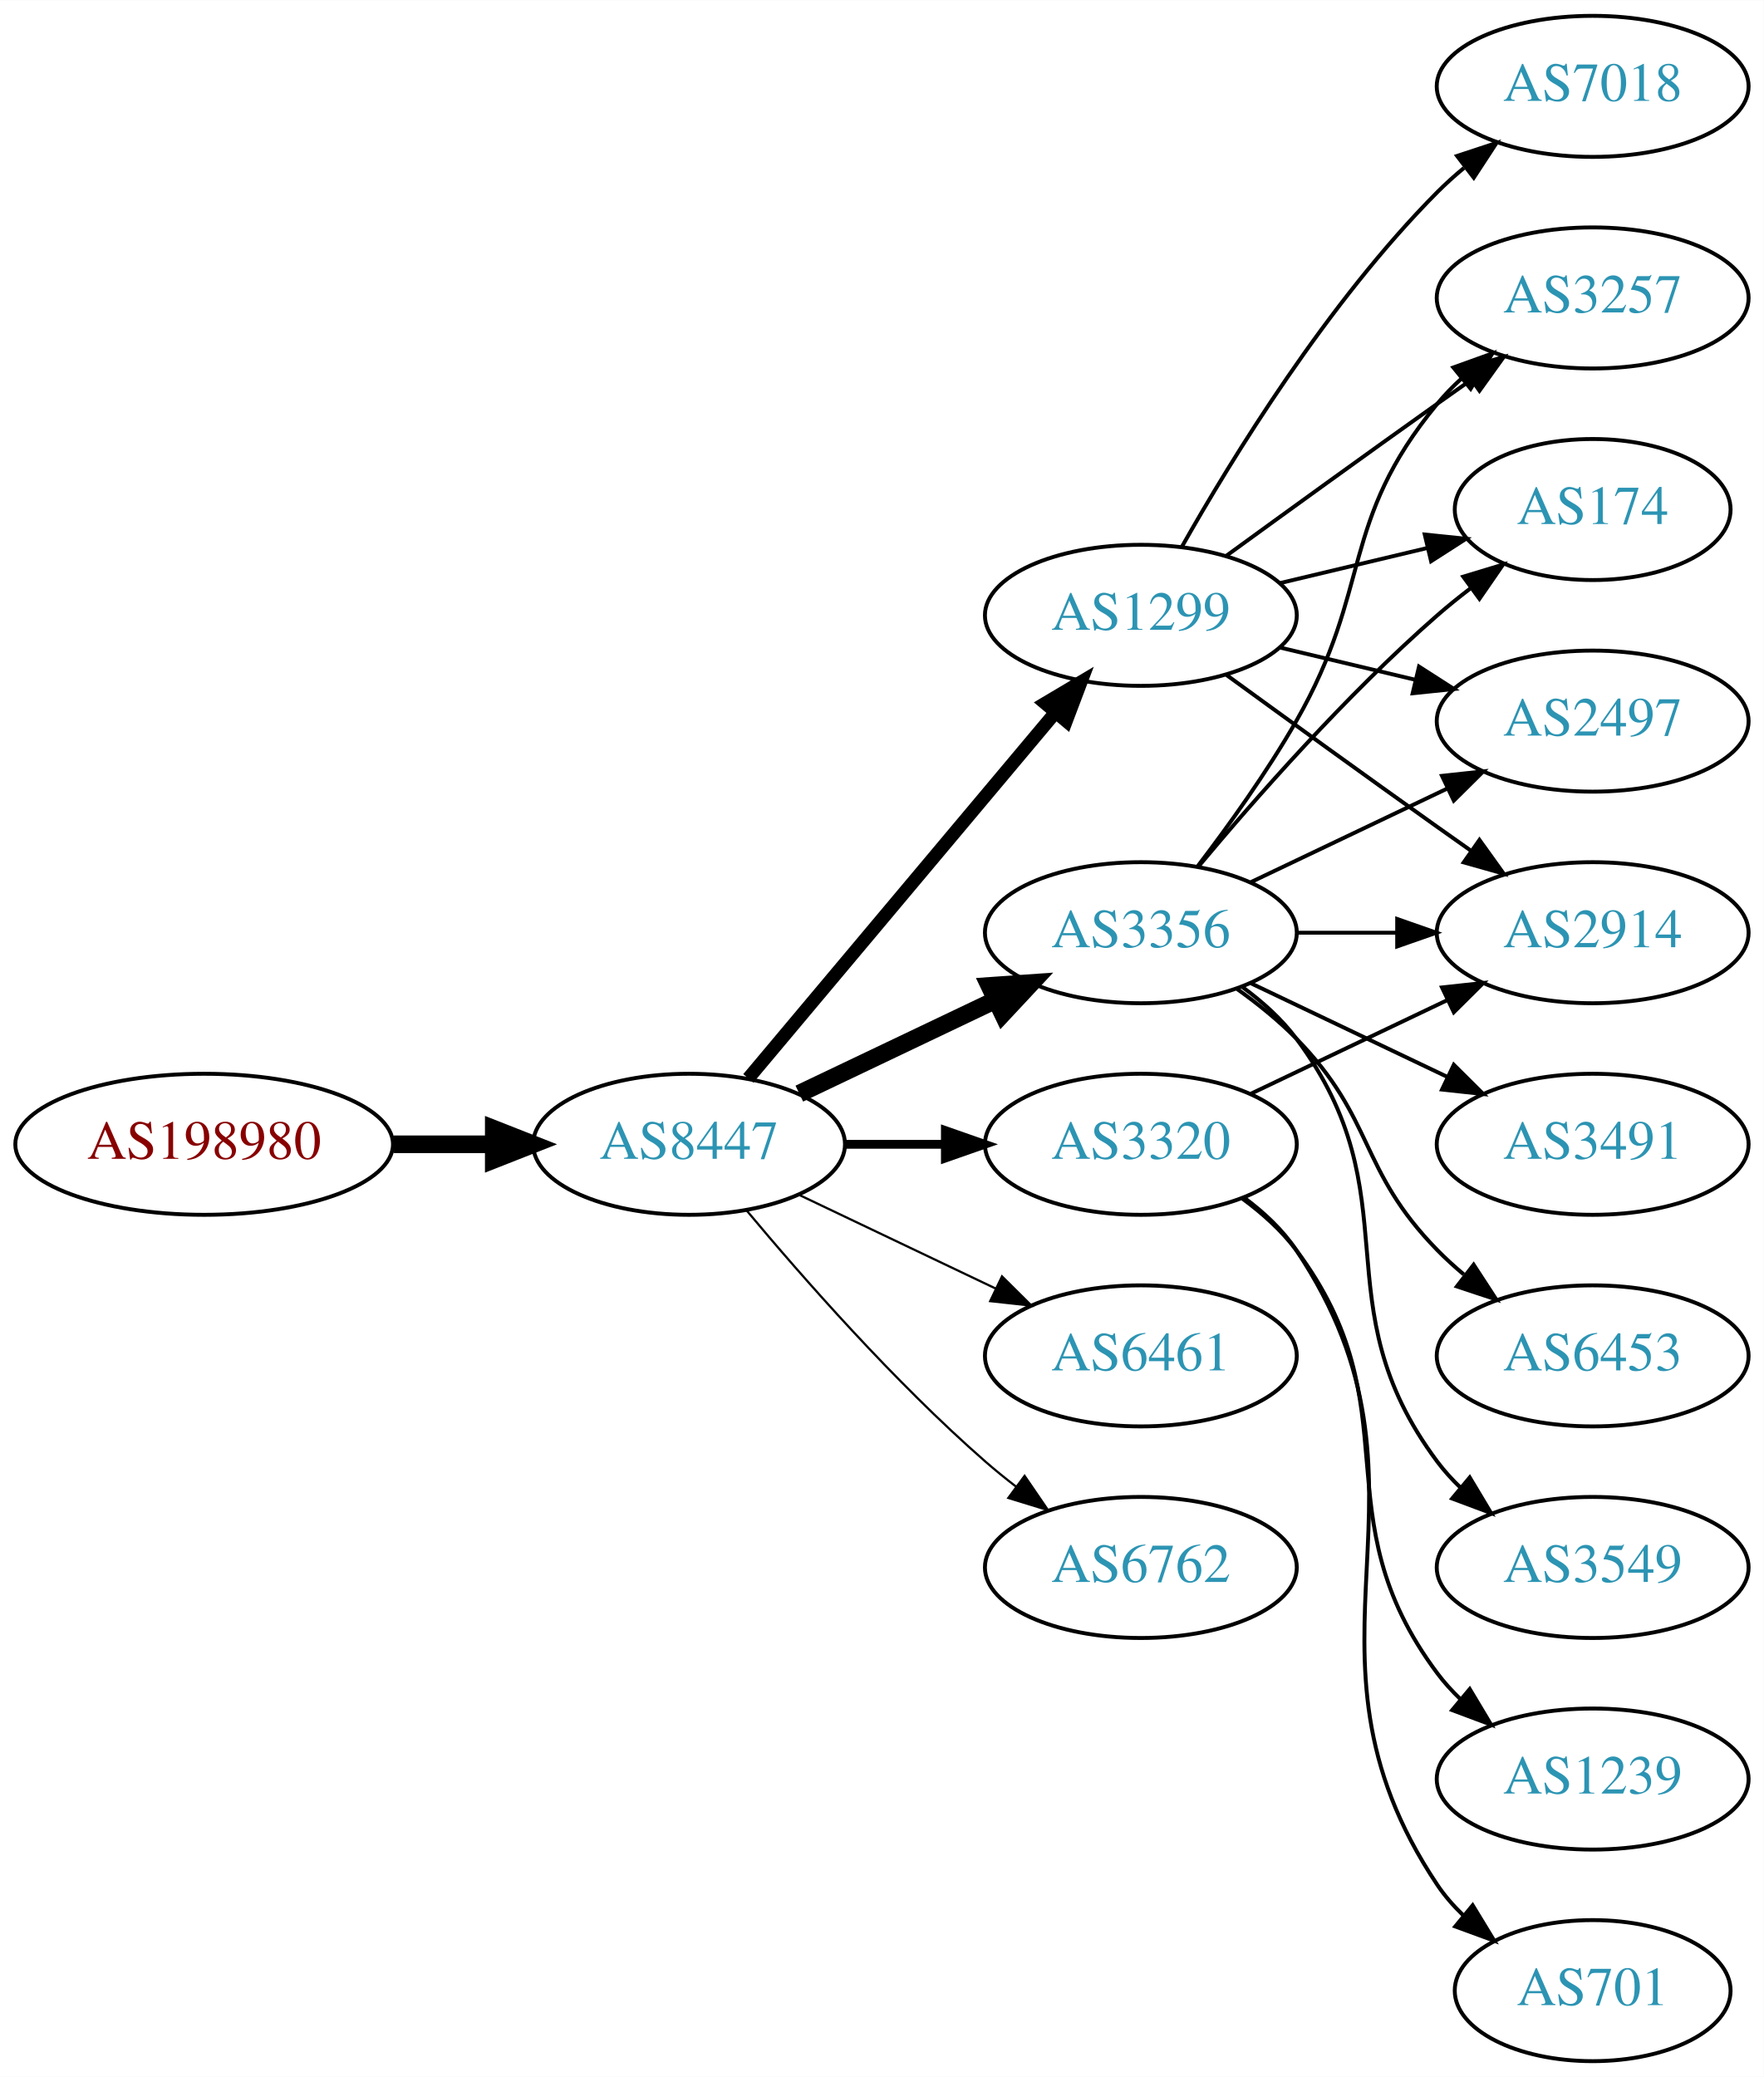
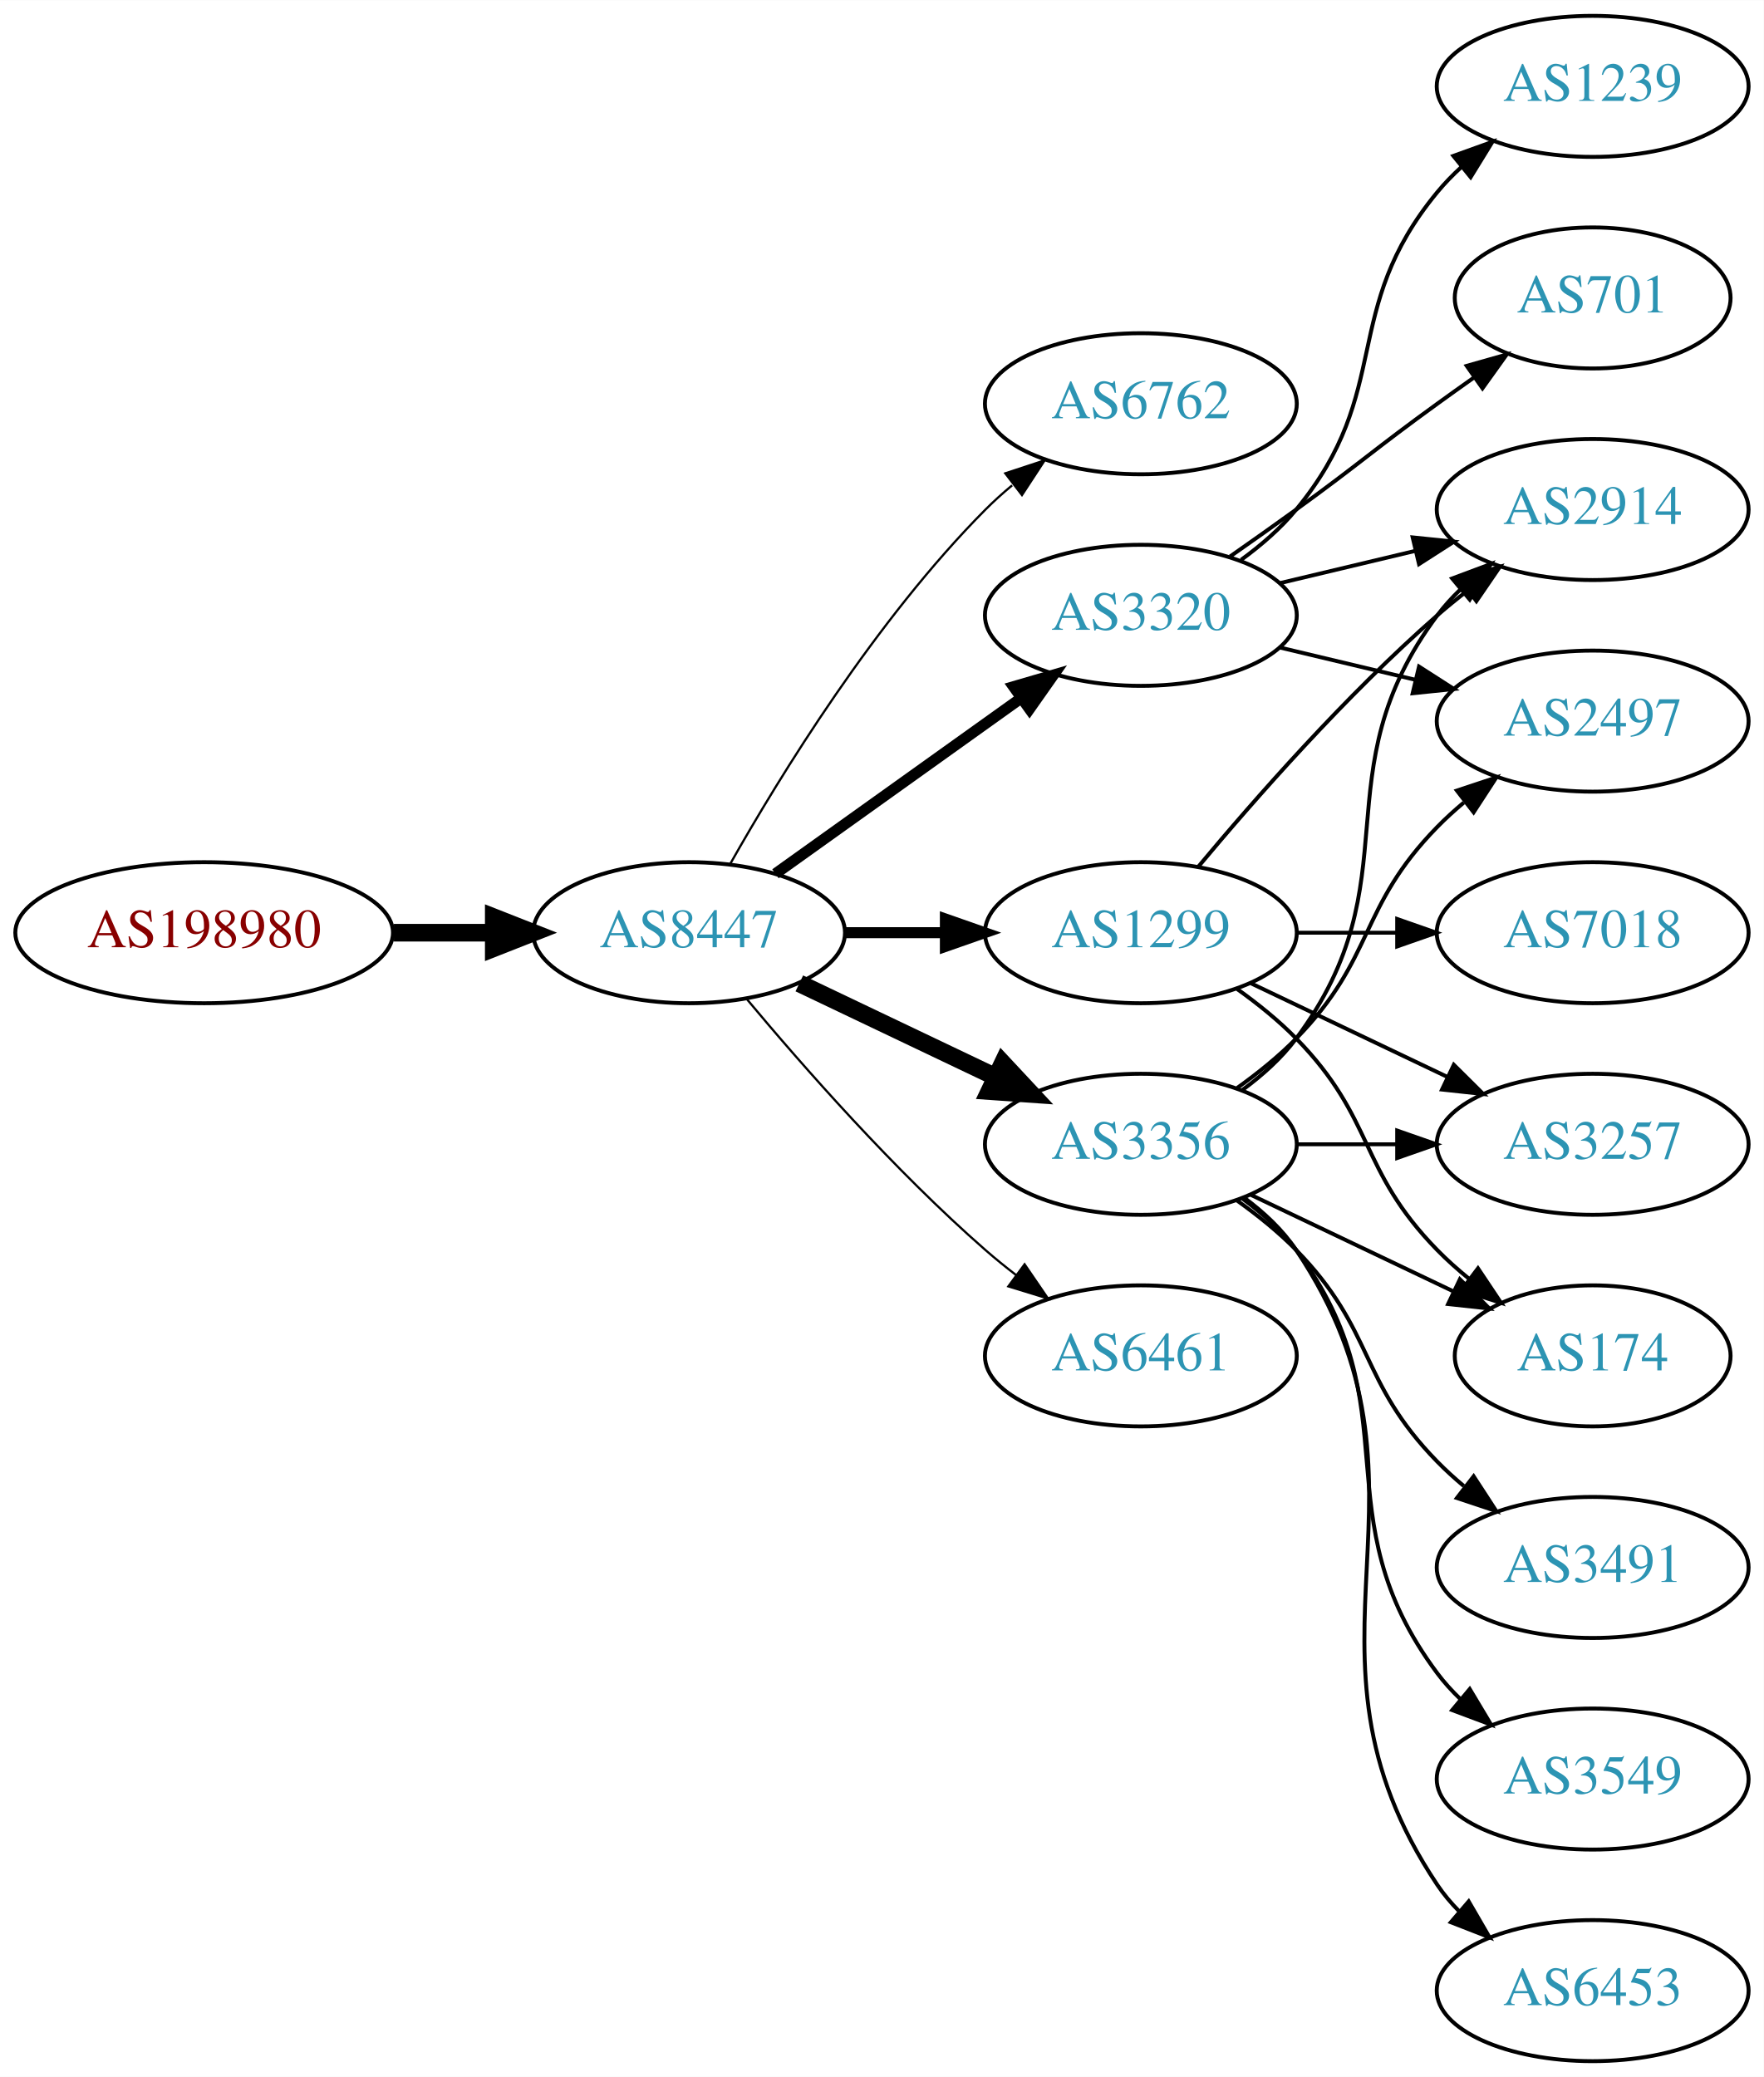
<svg xmlns="http://www.w3.org/2000/svg" xmlns:xlink="http://www.w3.org/1999/xlink" width="450pt" height="530pt" viewBox="0.00 0.00 450.07 530.00">
  <g id="graph0" class="graph" transform="scale(1 1) rotate(0) translate(4 526)">
    <polygon fill="white" stroke="none" points="-4,4 -4,-526 446.07,-526 446.07,4 -4,4" />
    <g id="node1" class="node">
      <g id="a_node1">
        <a xlink:href="/asn/198980" xlink:title="AS198980 ~ Crate.io AT GmbH [AT]">
-           <ellipse fill="#ffffff" stroke="black" cx="48.096" cy="-234" rx="48.192" ry="18" />
-           <text text-anchor="middle" x="48.096" y="-230.3" font-family="Times,serif" font-size="14.00" fill="#880000">AS198980</text>
+           <ellipse fill="#ffffff" stroke="black" cx="48.096" cy="-288" rx="48.192" ry="18" />
+           <text text-anchor="middle" x="48.096" y="-284.3" font-family="Times,serif" font-size="14.00" fill="#880000">AS198980</text>
        </a>
      </g>
    </g>
    <g id="node2" class="node">
      <g id="a_node2">
        <a xlink:href="/asn/8447" xlink:title="AS8447 ~ A1 Telekom Austria AG [AT]">
-           <ellipse fill="#ffffff" stroke="black" cx="171.838" cy="-234" rx="39.794" ry="18" />
-           <text text-anchor="middle" x="171.838" y="-230.3" font-family="Times,serif" font-size="14.00" fill="#2c94b3">AS8447</text>
+           <ellipse fill="#ffffff" stroke="black" cx="171.838" cy="-288" rx="39.794" ry="18" />
+           <text text-anchor="middle" x="171.838" y="-284.3" font-family="Times,serif" font-size="14.00" fill="#2c94b3">AS8447</text>
        </a>
      </g>
    </g>
    <g id="edge1" class="edge">
-       <path fill="none" stroke="black" stroke-width="4.5" d="M96.513,-234C104.867,-234 113.577,-234 121.969,-234" />
-       <polygon fill="black" stroke="black" stroke-width="4.5" points="122.004,-237.938 132.004,-234 122.004,-230.063 122.004,-237.938" />
+       <path fill="none" stroke="black" stroke-width="4.5" d="M96.513,-288C104.867,-288 113.577,-288 121.969,-288" />
+       <polygon fill="black" stroke="black" stroke-width="4.5" points="122.004,-291.938 132.004,-288 122.004,-284.063 122.004,-291.938" />
    </g>
    <g id="node3" class="node">
      <g id="a_node3">
-         <a xlink:href="/asn/3356" xlink:title="AS3356 ~ Level 3 Parent, LLC [US]">
-           <ellipse fill="#ffffff" stroke="black" cx="287.131" cy="-288" rx="39.794" ry="18" />
-           <text text-anchor="middle" x="287.131" y="-284.3" font-family="Times,serif" font-size="14.00" fill="#2c94b3">AS3356</text>
+         <a xlink:href="/asn/6762" xlink:title="AS6762 ~ TELECOM ITALIA SPARKLE S.p.A. [IT]">
+           <ellipse fill="#ffffff" stroke="black" cx="287.131" cy="-423" rx="39.794" ry="18" />
+           <text text-anchor="middle" x="287.131" y="-419.3" font-family="Times,serif" font-size="14.00" fill="#2c94b3">AS6762</text>
        </a>
      </g>
    </g>
    <g id="edge2" class="edge">
-       <path fill="none" stroke="black" stroke-width="4.5" d="M199.974,-246.934C214.968,-254.081 233.789,-263.052 250.013,-270.785" />
-       <polygon fill="black" stroke="black" stroke-width="4.5" points="248.495,-274.423 259.216,-275.171 251.883,-267.314 248.495,-274.423" />
+       <path fill="none" stroke="black" stroke-width="0.562" d="M182.298,-305.49C195.08,-328.096 219.512,-367.886 247.484,-396 249.595,-398.121 251.891,-400.188 254.277,-402.171" />
+       <polygon fill="black" stroke="black" stroke-width="0.562" points="252.529,-405.242 262.592,-408.556 256.792,-399.69 252.529,-405.242" />
    </g>
    <g id="node4" class="node">
      <g id="a_node4">
        <a xlink:href="/asn/1299" xlink:title="AS1299 ~ Telia Carrier [EU]">
-           <ellipse fill="#ffffff" stroke="black" cx="287.131" cy="-369" rx="39.794" ry="18" />
-           <text text-anchor="middle" x="287.131" y="-365.3" font-family="Times,serif" font-size="14.00" fill="#2c94b3">AS1299</text>
+           <ellipse fill="#ffffff" stroke="black" cx="287.131" cy="-288" rx="39.794" ry="18" />
+           <text text-anchor="middle" x="287.131" y="-284.3" font-family="Times,serif" font-size="14.00" fill="#2c94b3">AS1299</text>
        </a>
      </g>
    </g>
    <g id="edge3" class="edge">
-       <path fill="none" stroke="black" stroke-width="3.375" d="M186.958,-250.825C206.632,-274.269 242.436,-316.934 265.215,-344.076" />
-       <polygon fill="black" stroke="black" stroke-width="3.375" points="262.724,-346.553 271.833,-351.963 268.086,-342.053 262.724,-346.553" />
+       <path fill="none" stroke="black" stroke-width="2.812" d="M211.51,-288C219.713,-288 228.477,-288 237.009,-288" />
+       <polygon fill="black" stroke="black" stroke-width="2.812" points="237.248,-291.5 247.248,-288 237.248,-284.5 237.248,-291.5" />
    </g>
    <g id="node5" class="node">
      <g id="a_node5">
        <a xlink:href="/asn/3320" xlink:title="AS3320 ~ DTAG [DE]">
-           <ellipse fill="#ffffff" stroke="black" cx="287.131" cy="-234" rx="39.794" ry="18" />
-           <text text-anchor="middle" x="287.131" y="-230.3" font-family="Times,serif" font-size="14.00" fill="#2c94b3">AS3320</text>
+           <ellipse fill="#ffffff" stroke="black" cx="287.131" cy="-369" rx="39.794" ry="18" />
+           <text text-anchor="middle" x="287.131" y="-365.3" font-family="Times,serif" font-size="14.00" fill="#2c94b3">AS3320</text>
        </a>
      </g>
    </g>
    <g id="edge4" class="edge">
-       <path fill="none" stroke="black" stroke-width="2.25" d="M211.51,-234C219.713,-234 228.477,-234 237.009,-234" />
-       <polygon fill="black" stroke="black" stroke-width="2.25" points="237.248,-237.5 247.248,-234 237.248,-230.5 237.248,-237.5" />
+       <path fill="none" stroke="black" stroke-width="2.812" d="M193.882,-303.046C211.497,-315.639 236.835,-333.755 256.501,-347.816" />
+       <polygon fill="black" stroke="black" stroke-width="2.812" points="254.645,-350.791 264.815,-353.76 258.716,-345.097 254.645,-350.791" />
    </g>
    <g id="node6" class="node">
      <g id="a_node6">
+         <a xlink:href="/asn/3356" xlink:title="AS3356 ~ Level 3 Parent, LLC [US]">
+           <ellipse fill="#ffffff" stroke="black" cx="287.131" cy="-234" rx="39.794" ry="18" />
+           <text text-anchor="middle" x="287.131" y="-230.3" font-family="Times,serif" font-size="14.00" fill="#2c94b3">AS3356</text>
+         </a>
+       </g>
+     </g>
+     <g id="edge5" class="edge">
+       <path fill="none" stroke="black" stroke-width="4.5" d="M199.974,-275.066C214.968,-267.919 233.789,-258.948 250.013,-251.215" />
+       <polygon fill="black" stroke="black" stroke-width="4.5" points="251.883,-254.686 259.216,-246.829 248.495,-247.577 251.883,-254.686" />
+     </g>
+     <g id="node7" class="node">
+       <g id="a_node7">
        <a xlink:href="/asn/6461" xlink:title="AS6461 ~ Zayo Bandwidth [US]">
          <ellipse fill="#ffffff" stroke="black" cx="287.131" cy="-180" rx="39.794" ry="18" />
          <text text-anchor="middle" x="287.131" y="-176.3" font-family="Times,serif" font-size="14.00" fill="#2c94b3">AS6461</text>
        </a>
      </g>
    </g>
-     <g id="edge5" class="edge">
-       <path fill="none" stroke="black" stroke-width="0.562" d="M199.974,-221.066C214.968,-213.919 233.789,-204.948 250.013,-197.215" />
-       <polygon fill="black" stroke="black" stroke-width="0.562" points="251.695,-200.291 259.216,-192.829 248.683,-193.972 251.695,-200.291" />
-     </g>
-     <g id="node7" class="node">
-       <g id="a_node7">
-         <a xlink:href="/asn/6762" xlink:title="AS6762 ~ TELECOM ITALIA SPARKLE S.p.A. [IT]">
-           <ellipse fill="#ffffff" stroke="black" cx="287.131" cy="-126" rx="39.794" ry="18" />
-           <text text-anchor="middle" x="287.131" y="-122.3" font-family="Times,serif" font-size="14.00" fill="#2c94b3">AS6762</text>
-         </a>
-       </g>
-     </g>
    <g id="edge6" class="edge">
-       <path fill="none" stroke="black" stroke-width="0.562" d="M186.468,-217.183C200.751,-200.071 224.297,-173.255 247.484,-153 249.95,-150.846 252.589,-148.706 255.286,-146.628" />
-       <polygon fill="black" stroke="black" stroke-width="0.562" points="257.459,-149.375 263.44,-140.63 253.311,-143.736 257.459,-149.375" />
+       <path fill="none" stroke="black" stroke-width="0.562" d="M186.468,-271.183C200.751,-254.071 224.297,-227.255 247.484,-207 249.95,-204.846 252.589,-202.706 255.286,-200.628" />
+       <polygon fill="black" stroke="black" stroke-width="0.562" points="257.459,-203.375 263.44,-194.63 253.311,-197.736 257.459,-203.375" />
    </g>
    <g id="node8" class="node">
      <g id="a_node8">
-         <a xlink:href="/asn/3257" xlink:title="AS3257 ~ GTT [DE]">
-           <ellipse fill="#ffffff" stroke="black" cx="402.424" cy="-450" rx="39.794" ry="18" />
-           <text text-anchor="middle" x="402.424" y="-446.3" font-family="Times,serif" font-size="14.00" fill="#2c94b3">AS3257</text>
+         <a xlink:href="/asn/2914" xlink:title="AS2914 ~ NTT America, Inc. [US]">
+           <ellipse fill="#ffffff" stroke="black" cx="402.424" cy="-396" rx="39.794" ry="18" />
+           <text text-anchor="middle" x="402.424" y="-392.3" font-family="Times,serif" font-size="14.00" fill="#2c94b3">AS2914</text>
        </a>
      </g>
    </g>
    <g id="edge7" class="edge">
-       <path fill="none" stroke="black" d="M301.592,-304.913C309.485,-315.27 319.335,-328.992 326.777,-342 346.342,-376.194 337.713,-392.606 362.777,-423 364.633,-425.25 366.72,-427.396 368.939,-429.424" />
-       <polygon fill="black" stroke="black" points="366.874,-432.256 376.843,-435.844 371.287,-426.823 366.874,-432.256" />
+       <path fill="none" stroke="black" d="M301.761,-304.817C316.044,-321.929 339.59,-348.745 362.777,-369 365.243,-371.154 367.882,-373.294 370.579,-375.372" />
+       <polygon fill="black" stroke="black" points="368.604,-378.264 378.733,-381.37 372.752,-372.625 368.604,-378.264" />
    </g>
    <g id="node9" class="node">
      <g id="a_node9">
-         <a xlink:href="/asn/174" xlink:title="AS174 ~ Cogent Communications [US]">
-           <ellipse fill="#ffffff" stroke="black" cx="402.424" cy="-396" rx="35.194" ry="18" />
-           <text text-anchor="middle" x="402.424" y="-392.3" font-family="Times,serif" font-size="14.00" fill="#2c94b3">AS174</text>
+         <a xlink:href="/asn/7018" xlink:title="AS7018 ~ AT&amp;T Services, Inc. [US]">
+           <ellipse fill="#ffffff" stroke="black" cx="402.424" cy="-288" rx="39.794" ry="18" />
+           <text text-anchor="middle" x="402.424" y="-284.3" font-family="Times,serif" font-size="14.00" fill="#2c94b3">AS7018</text>
        </a>
      </g>
    </g>
    <g id="edge8" class="edge">
-       <path fill="none" stroke="black" d="M301.761,-304.817C316.044,-321.929 339.59,-348.745 362.777,-369 365.447,-371.332 368.32,-373.648 371.25,-375.886" />
-       <polygon fill="black" stroke="black" points="369.401,-378.87 379.542,-381.939 373.528,-373.216 369.401,-378.87" />
+       <path fill="none" stroke="black" d="M326.803,-288C335.006,-288 343.77,-288 352.302,-288" />
+       <polygon fill="black" stroke="black" points="352.541,-291.5 362.541,-288 352.541,-284.5 352.541,-291.5" />
    </g>
    <g id="node10" class="node">
      <g id="a_node10">
+         <a xlink:href="/asn/3257" xlink:title="AS3257 ~ GTT [DE]">
+           <ellipse fill="#ffffff" stroke="black" cx="402.424" cy="-234" rx="39.794" ry="18" />
+           <text text-anchor="middle" x="402.424" y="-230.3" font-family="Times,serif" font-size="14.00" fill="#2c94b3">AS3257</text>
+         </a>
+       </g>
+     </g>
+     <g id="edge9" class="edge">
+       <path fill="none" stroke="black" d="M315.267,-275.066C330.261,-267.919 349.082,-258.948 365.306,-251.215" />
+       <polygon fill="black" stroke="black" points="366.988,-254.291 374.509,-246.829 363.976,-247.972 366.988,-254.291" />
+     </g>
+     <g id="node11" class="node">
+       <g id="a_node11">
+         <a xlink:href="/asn/174" xlink:title="AS174 ~ Cogent Communications [US]">
+           <ellipse fill="#ffffff" stroke="black" cx="402.424" cy="-180" rx="35.194" ry="18" />
+           <text text-anchor="middle" x="402.424" y="-176.3" font-family="Times,serif" font-size="14.00" fill="#2c94b3">AS174</text>
+         </a>
+       </g>
+     </g>
+     <g id="edge10" class="edge">
+       <path fill="none" stroke="black" d="M311.725,-273.611C316.981,-269.852 322.313,-265.563 326.777,-261 346.95,-240.383 342.605,-227.617 362.777,-207 365.257,-204.466 368.003,-202.017 370.856,-199.696" />
+       <polygon fill="black" stroke="black" points="373.158,-202.343 379.041,-193.532 368.947,-196.752 373.158,-202.343" />
+     </g>
+     <g id="edge13" class="edge">
+       <path fill="none" stroke="black" d="M322.738,-377.248C333.609,-379.838 345.764,-382.735 357.206,-385.462" />
+       <polygon fill="black" stroke="black" points="356.49,-388.889 367.029,-387.803 358.112,-382.08 356.49,-388.889" />
+     </g>
+     <g id="node12" class="node">
+       <g id="a_node12">
+         <a xlink:href="/asn/1239" xlink:title="AS1239 ~ Sprint [US]">
+           <ellipse fill="#ffffff" stroke="black" cx="402.424" cy="-504" rx="39.794" ry="18" />
+           <text text-anchor="middle" x="402.424" y="-500.3" font-family="Times,serif" font-size="14.00" fill="#2c94b3">AS1239</text>
+         </a>
+       </g>
+     </g>
+     <g id="edge11" class="edge">
+       <path fill="none" stroke="black" d="M312.712,-383.156C317.806,-386.872 322.82,-391.201 326.777,-396 351.842,-426.394 337.713,-446.606 362.777,-477 364.633,-479.25 366.72,-481.396 368.939,-483.424" />
+       <polygon fill="black" stroke="black" points="366.874,-486.256 376.843,-489.844 371.287,-480.823 366.874,-486.256" />
+     </g>
+     <g id="node13" class="node">
+       <g id="a_node13">
+         <a xlink:href="/asn/701" xlink:title="AS701 ~ UUNET [US]">
+           <ellipse fill="#ffffff" stroke="black" cx="402.424" cy="-450" rx="35.194" ry="18" />
+           <text text-anchor="middle" x="402.424" y="-446.3" font-family="Times,serif" font-size="14.00" fill="#2c94b3">AS701</text>
+         </a>
+       </g>
+     </g>
+     <g id="edge12" class="edge">
+       <path fill="none" stroke="black" d="M309.888,-384.009C315.422,-387.879 321.341,-392.064 326.777,-396 342.977,-407.729 346.578,-411.271 362.777,-423 365.806,-425.193 368.985,-427.463 372.163,-429.713" />
+       <polygon fill="black" stroke="black" points="370.28,-432.667 380.474,-435.555 374.306,-426.941 370.28,-432.667" />
+     </g>
+     <g id="node14" class="node">
+       <g id="a_node14">
        <a xlink:href="/asn/2497" xlink:title="AS2497 ~ Internet Initiative Japan Inc. [JP]">
          <ellipse fill="#ffffff" stroke="black" cx="402.424" cy="-342" rx="39.794" ry="18" />
          <text text-anchor="middle" x="402.424" y="-338.3" font-family="Times,serif" font-size="14.00" fill="#2c94b3">AS2497</text>
        </a>
      </g>
    </g>
-     <g id="edge9" class="edge">
-       <path fill="none" stroke="black" d="M315.267,-300.934C330.261,-308.081 349.082,-317.052 365.306,-324.785" />
-       <polygon fill="black" stroke="black" points="363.976,-328.028 374.509,-329.171 366.988,-321.709 363.976,-328.028" />
-     </g>
-     <g id="node11" class="node">
-       <g id="a_node11">
-         <a xlink:href="/asn/3491" xlink:title="AS3491 ~ PCCW Global, Inc. [US]">
-           <ellipse fill="#ffffff" stroke="black" cx="402.424" cy="-234" rx="39.794" ry="18" />
-           <text text-anchor="middle" x="402.424" y="-230.3" font-family="Times,serif" font-size="14.00" fill="#2c94b3">AS3491</text>
-         </a>
-       </g>
-     </g>
-     <g id="edge10" class="edge">
-       <path fill="none" stroke="black" d="M315.267,-275.066C330.261,-267.919 349.082,-258.948 365.306,-251.215" />
-       <polygon fill="black" stroke="black" points="366.988,-254.291 374.509,-246.829 363.976,-247.972 366.988,-254.291" />
-     </g>
-     <g id="node12" class="node">
-       <g id="a_node12">
-         <a xlink:href="/asn/2914" xlink:title="AS2914 ~ NTT America, Inc. [US]">
-           <ellipse fill="#ffffff" stroke="black" cx="402.424" cy="-288" rx="39.794" ry="18" />
-           <text text-anchor="middle" x="402.424" y="-284.3" font-family="Times,serif" font-size="14.00" fill="#2c94b3">AS2914</text>
-         </a>
-       </g>
-     </g>
-     <g id="edge11" class="edge">
-       <path fill="none" stroke="black" d="M326.803,-288C335.006,-288 343.77,-288 352.302,-288" />
-       <polygon fill="black" stroke="black" points="352.541,-291.5 362.541,-288 352.541,-284.5 352.541,-291.5" />
-     </g>
-     <g id="node13" class="node">
-       <g id="a_node13">
-         <a xlink:href="/asn/6453" xlink:title="AS6453 ~ TATA COMMUNICATIONS (AMERICA) INC [US]">
-           <ellipse fill="#ffffff" stroke="black" cx="402.424" cy="-180" rx="39.794" ry="18" />
-           <text text-anchor="middle" x="402.424" y="-176.3" font-family="Times,serif" font-size="14.00" fill="#2c94b3">AS6453</text>
-         </a>
-       </g>
-     </g>
-     <g id="edge12" class="edge">
-       <path fill="none" stroke="black" d="M311.725,-273.611C316.981,-269.852 322.313,-265.563 326.777,-261 346.95,-240.383 342.605,-227.617 362.777,-207 364.87,-204.861 367.154,-202.782 369.53,-200.79" />
-       <polygon fill="black" stroke="black" points="372.049,-203.268 377.83,-194.389 367.774,-197.725 372.049,-203.268" />
-     </g>
-     <g id="node14" class="node">
-       <g id="a_node14">
-         <a xlink:href="/asn/3549" xlink:title="AS3549 ~ Level 3 Parent, LLC [US]">
-           <ellipse fill="#ffffff" stroke="black" cx="402.424" cy="-126" rx="39.794" ry="18" />
-           <text text-anchor="middle" x="402.424" y="-122.3" font-family="Times,serif" font-size="14.00" fill="#2c94b3">AS3549</text>
-         </a>
-       </g>
-     </g>
-     <g id="edge13" class="edge">
-       <path fill="none" stroke="black" d="M313.062,-274.118C318.138,-270.389 323.056,-265.984 326.777,-261 357.049,-220.458 332.506,-193.542 362.777,-153 364.522,-150.664 366.529,-148.455 368.693,-146.383" />
-       <polygon fill="black" stroke="black" points="371.052,-148.973 376.493,-139.882 366.57,-143.595 371.052,-148.973" />
-     </g>
-     <g id="edge17" class="edge">
-       <path fill="none" stroke="black" d="M308.979,-384.222C323.913,-395.091 344.527,-410.025 362.777,-423 365.598,-425.005 368.541,-427.085 371.489,-429.159" />
-       <polygon fill="black" stroke="black" points="369.516,-432.05 379.714,-434.926 373.535,-426.319 369.516,-432.05" />
-     </g>
    <g id="edge14" class="edge">
-       <path fill="none" stroke="black" d="M322.738,-377.248C334.533,-380.058 347.837,-383.229 360.105,-386.153" />
-       <polygon fill="black" stroke="black" points="359.571,-389.624 370.11,-388.537 361.194,-382.814 359.571,-389.624" />
-     </g>
-     <g id="edge15" class="edge">
      <path fill="none" stroke="black" d="M322.738,-360.752C333.609,-358.162 345.764,-355.265 357.206,-352.538" />
      <polygon fill="black" stroke="black" points="358.112,-355.92 367.029,-350.197 356.49,-349.111 358.112,-355.92" />
    </g>
+     <g id="edge20" class="edge">
+       <path fill="none" stroke="black" d="M313.062,-247.882C318.138,-251.611 323.056,-256.016 326.777,-261 357.049,-301.542 332.506,-328.458 362.777,-369 364.522,-371.336 366.529,-373.545 368.693,-375.617" />
+       <polygon fill="black" stroke="black" points="366.57,-378.405 376.493,-382.118 371.052,-373.027 366.57,-378.405" />
+     </g>
    <g id="edge18" class="edge">
-       <path fill="none" stroke="black" d="M308.979,-353.778C323.913,-342.909 344.527,-327.975 362.777,-315 365.598,-312.995 368.541,-310.915 371.489,-308.841" />
-       <polygon fill="black" stroke="black" points="373.535,-311.681 379.714,-303.074 369.516,-305.95 373.535,-311.681" />
+       <path fill="none" stroke="black" d="M326.803,-234C335.006,-234 343.77,-234 352.302,-234" />
+       <polygon fill="black" stroke="black" points="352.541,-237.5 362.541,-234 352.541,-230.5 352.541,-237.5" />
+     </g>
+     <g id="edge15" class="edge">
+       <path fill="none" stroke="black" d="M315.267,-221.066C330.699,-213.71 350.185,-204.423 366.72,-196.541" />
+       <polygon fill="black" stroke="black" points="368.54,-199.551 376.062,-192.089 365.529,-193.232 368.54,-199.551" />
+     </g>
+     <g id="edge19" class="edge">
+       <path fill="none" stroke="black" d="M311.725,-248.389C316.981,-252.148 322.313,-256.437 326.777,-261 346.95,-281.617 342.605,-294.383 362.777,-315 364.87,-317.139 367.154,-319.218 369.53,-321.21" />
+       <polygon fill="black" stroke="black" points="367.774,-324.275 377.83,-327.611 372.049,-318.732 367.774,-324.275" />
    </g>
    <g id="node15" class="node">
      <g id="a_node15">
-         <a xlink:href="/asn/7018" xlink:title="AS7018 ~ AT&amp;T Services, Inc. [US]">
-           <ellipse fill="#ffffff" stroke="black" cx="402.424" cy="-504" rx="39.794" ry="18" />
-           <text text-anchor="middle" x="402.424" y="-500.3" font-family="Times,serif" font-size="14.00" fill="#2c94b3">AS7018</text>
+         <a xlink:href="/asn/3491" xlink:title="AS3491 ~ PCCW Global, Inc. [US]">
+           <ellipse fill="#ffffff" stroke="black" cx="402.424" cy="-126" rx="39.794" ry="18" />
+           <text text-anchor="middle" x="402.424" y="-122.3" font-family="Times,serif" font-size="14.00" fill="#2c94b3">AS3491</text>
        </a>
      </g>
    </g>
    <g id="edge16" class="edge">
-       <path fill="none" stroke="black" d="M297.591,-386.49C310.373,-409.096 334.805,-448.886 362.777,-477 364.888,-479.121 367.184,-481.188 369.57,-483.171" />
-       <polygon fill="black" stroke="black" points="367.822,-486.242 377.885,-489.556 372.085,-480.69 367.822,-486.242" />
-     </g>
-     <g id="edge19" class="edge">
-       <path fill="none" stroke="black" d="M315.267,-246.934C330.261,-254.081 349.082,-263.052 365.306,-270.785" />
-       <polygon fill="black" stroke="black" points="363.976,-274.028 374.509,-275.171 366.988,-267.709 363.976,-274.028" />
+       <path fill="none" stroke="black" d="M311.725,-219.611C316.981,-215.852 322.313,-211.563 326.777,-207 346.95,-186.383 342.605,-173.617 362.777,-153 364.87,-150.861 367.154,-148.782 369.53,-146.79" />
+       <polygon fill="black" stroke="black" points="372.049,-149.268 377.83,-140.389 367.774,-143.725 372.049,-149.268" />
    </g>
    <g id="node16" class="node">
      <g id="a_node16">
-         <a xlink:href="/asn/1239" xlink:title="AS1239 ~ Sprint [US]">
+         <a xlink:href="/asn/3549" xlink:title="AS3549 ~ Level 3 Parent, LLC [US]">
          <ellipse fill="#ffffff" stroke="black" cx="402.424" cy="-72" rx="39.794" ry="18" />
-           <text text-anchor="middle" x="402.424" y="-68.3" font-family="Times,serif" font-size="14.00" fill="#2c94b3">AS1239</text>
-         </a>
-       </g>
-     </g>
-     <g id="edge20" class="edge">
+           <text text-anchor="middle" x="402.424" y="-68.3" font-family="Times,serif" font-size="14.00" fill="#2c94b3">AS3549</text>
+         </a>
+       </g>
+     </g>
+     <g id="edge17" class="edge">
      <path fill="none" stroke="black" d="M313.062,-220.118C318.138,-216.389 323.056,-211.984 326.777,-207 357.049,-166.458 332.506,-139.542 362.777,-99 364.522,-96.664 366.529,-94.455 368.693,-92.383" />
      <polygon fill="black" stroke="black" points="371.052,-94.973 376.493,-85.882 366.57,-89.595 371.052,-94.973" />
    </g>
    <g id="node17" class="node">
      <g id="a_node17">
-         <a xlink:href="/asn/701" xlink:title="AS701 ~ UUNET [US]">
-           <ellipse fill="#ffffff" stroke="black" cx="402.424" cy="-18" rx="35.194" ry="18" />
-           <text text-anchor="middle" x="402.424" y="-14.3" font-family="Times,serif" font-size="14.00" fill="#2c94b3">AS701</text>
+         <a xlink:href="/asn/6453" xlink:title="AS6453 ~ TATA COMMUNICATIONS (AMERICA) INC [US]">
+           <ellipse fill="#ffffff" stroke="black" cx="402.424" cy="-18" rx="39.794" ry="18" />
+           <text text-anchor="middle" x="402.424" y="-14.3" font-family="Times,serif" font-size="14.00" fill="#2c94b3">AS6453</text>
        </a>
      </g>
    </g>
    <g id="edge21" class="edge">
-       <path fill="none" stroke="black" d="M313.45,-220.393C318.506,-216.649 323.318,-212.169 326.777,-207 367.802,-145.706 321.753,-106.294 362.777,-45 364.644,-42.211 366.904,-39.623 369.383,-37.243" />
-       <polygon fill="black" stroke="black" points="371.801,-39.786 377.306,-30.734 367.358,-34.378 371.801,-39.786" />
+       <path fill="none" stroke="black" d="M313.45,-220.393C318.506,-216.649 323.318,-212.169 326.777,-207 367.802,-145.706 321.753,-106.294 362.777,-45 364.399,-42.577 366.318,-40.305 368.42,-38.19" />
+       <polygon fill="black" stroke="black" points="370.787,-40.771 376.105,-31.607 366.233,-35.454 370.787,-40.771" />
    </g>
  </g>
</svg>
